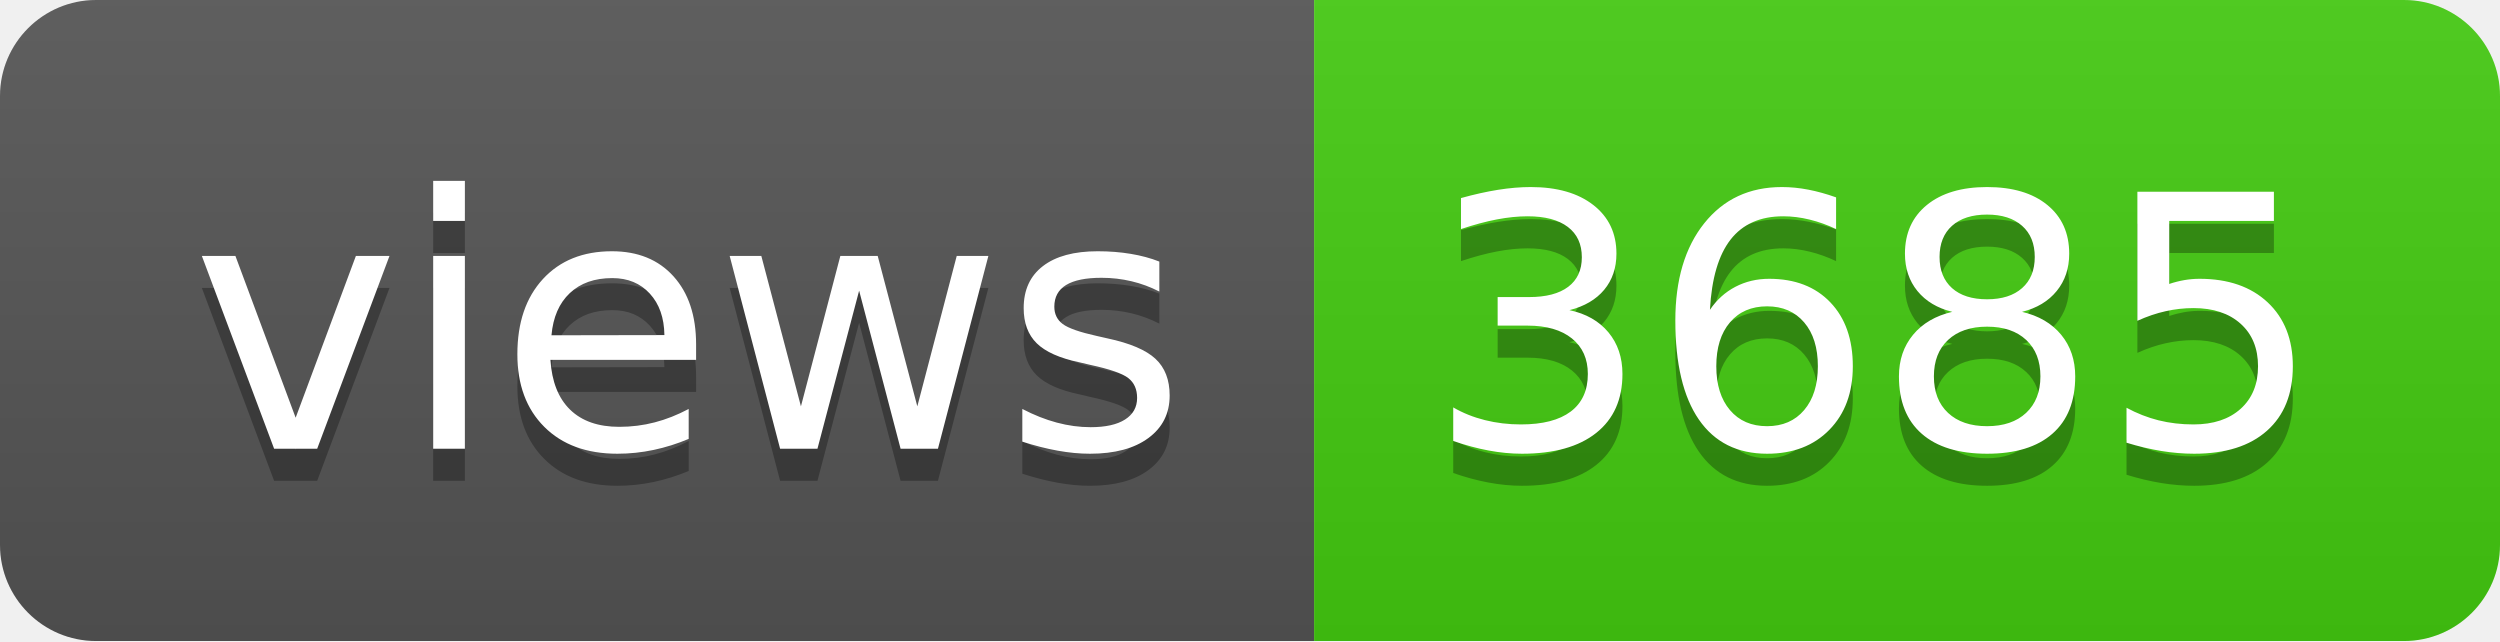
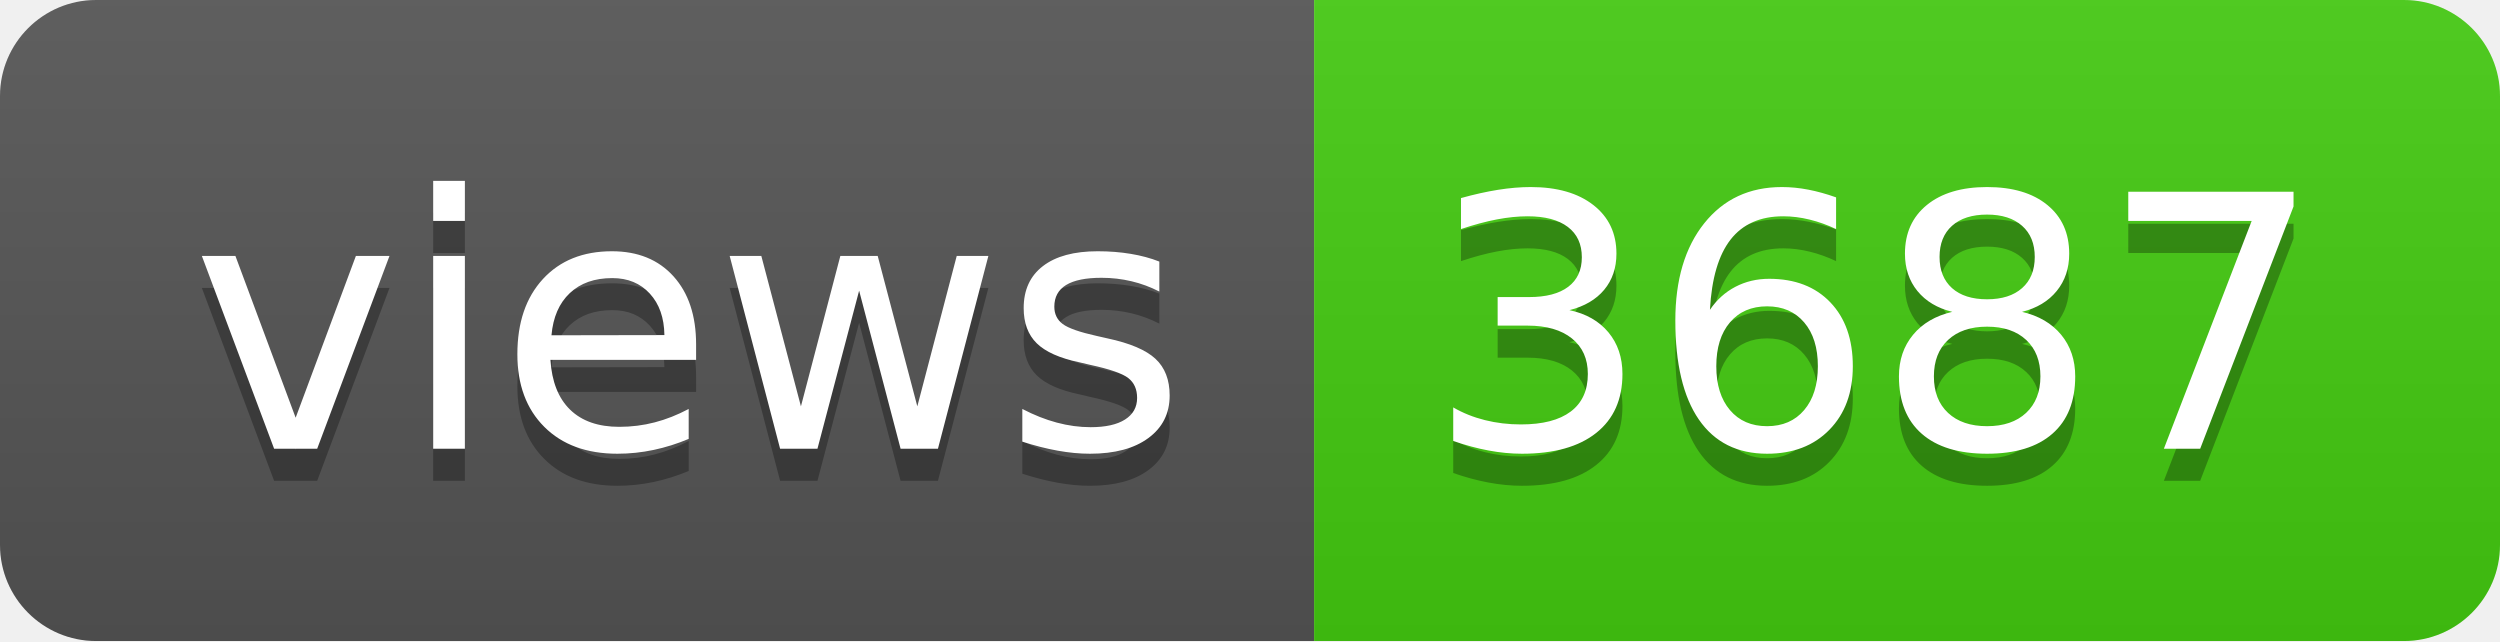
- <svg xmlns="http://www.w3.org/2000/svg" width="78" height="20" role="img" aria-label="views: 3685">
+ <svg xmlns="http://www.w3.org/2000/svg" width="78" height="20" role="img" aria-label="views: 3687">
  <linearGradient id="s" x2="0" y2="100%">
    <stop offset="0" stop-color="#bbb" stop-opacity=".1" />
    <stop offset="1" stop-opacity=".1" />
  </linearGradient>
  <clipPath id="r">
    <rect width="78" height="20" rx="3" fill="#fff" />
  </clipPath>
  <g clip-path="url(#r)">
    <rect width="41" height="20" fill="#555" />
    <rect x="41" width="37" height="20" fill="#4c1" />
    <rect width="78" height="20" fill="url(#s)" />
  </g>
  <g fill="#fff" text-anchor="middle" font-family="Verdana,Geneva,DejaVu Sans,sans-serif" text-rendering="geometricPrecision" font-size="110">
    <text aria-hidden="true" x="215" y="150" fill="#010101" fill-opacity=".3" transform="scale(.1)" textLength="310">views</text>
    <text x="215" y="140" transform="scale(.1)" fill="#fff" textLength="310">views</text>
-     <text aria-hidden="true" x="585" y="150" fill="#010101" fill-opacity=".3" transform="scale(.1)" textLength="270">3685</text>
-     <text x="585" y="140" transform="scale(.1)" fill="#fff" textLength="270">3685</text>
+     <text aria-hidden="true" x="585" y="150" fill="#010101" fill-opacity=".3" transform="scale(.1)" textLength="270">3687</text>
+     <text x="585" y="140" transform="scale(.1)" fill="#fff" textLength="270">3687</text>
  </g>
</svg>
